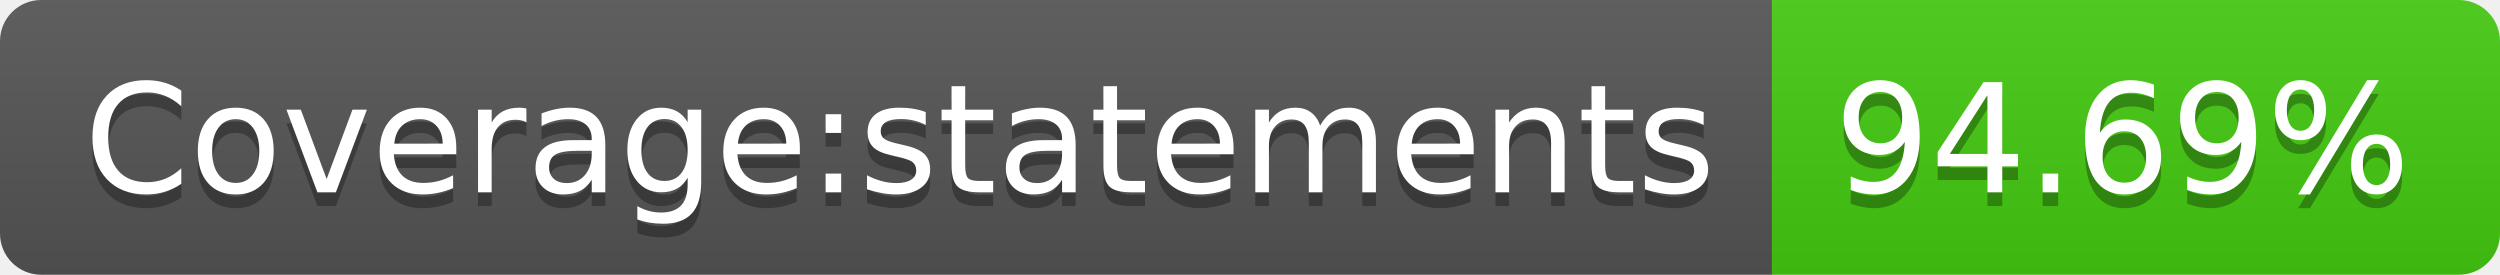
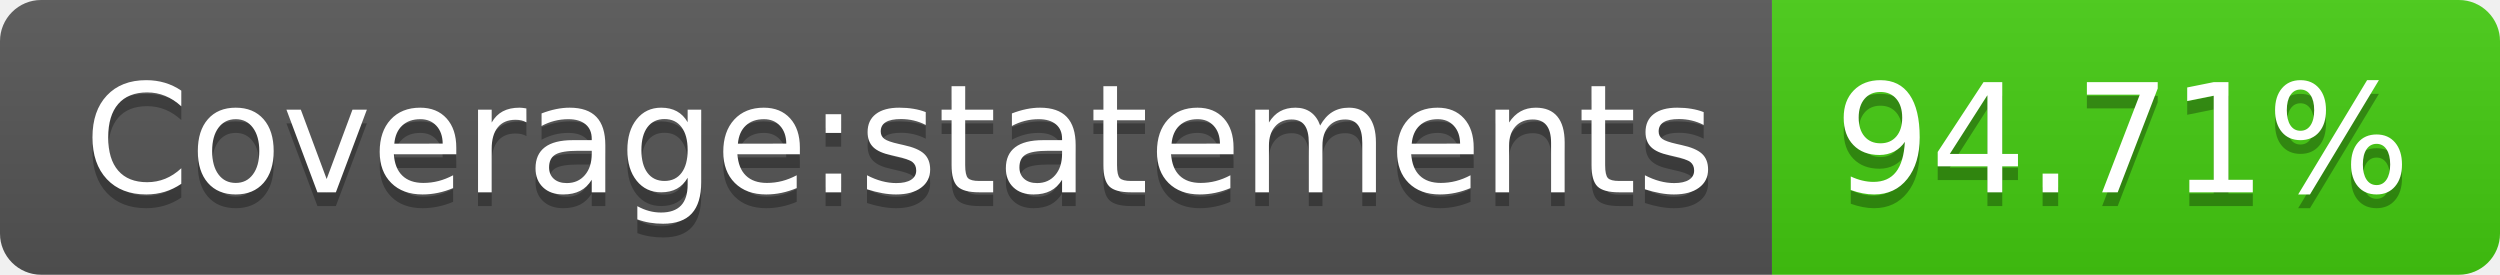
- <svg xmlns="http://www.w3.org/2000/svg" width="182" height="20" role="img" aria-label="Coverage:statements: 94.69%">
+ <svg xmlns="http://www.w3.org/2000/svg" width="182" height="20" role="img" aria-label="Coverage:statements: 94.71%">
  <linearGradient id="s" x2="0" y2="100%">
    <stop offset="0" stop-color="#bbb" stop-opacity=".1" />
    <stop offset="1" stop-opacity=".1" />
  </linearGradient>
  <clipPath id="r">
    <rect width="182" height="20" rx="3" fill="#fff" />
  </clipPath>
  <g clip-path="url(#r)">
    <rect width="129" height="20" fill="#555" />
    <rect x="129" width="53" height="20" fill="#4c1" />
    <rect width="182" height="20" fill="url(#s)" />
  </g>
  <g fill="#fff" text-anchor="middle" font-family="Verdana,Geneva,DejaVu Sans,sans-serif" text-rendering="geometricPrecision" font-size="110">
    <text aria-hidden="true" x="655" y="150" fill="#010101" fill-opacity=".3" transform="scale(.1)" textLength="1190">Coverage:statements</text>
    <text x="655" y="140" transform="scale(.1)" fill="#fff" textLength="1190">Coverage:statements</text>
-     <text aria-hidden="true" x="1545" y="150" fill="#010101" fill-opacity=".3" transform="scale(.1)" textLength="430">94.69%</text>
-     <text x="1545" y="140" transform="scale(.1)" fill="#fff" textLength="430">94.69%</text>
+     <text aria-hidden="true" x="1545" y="150" fill="#010101" fill-opacity=".3" transform="scale(.1)" textLength="430">94.71%</text>
+     <text x="1545" y="140" transform="scale(.1)" fill="#fff" textLength="430">94.71%</text>
  </g>
</svg>
